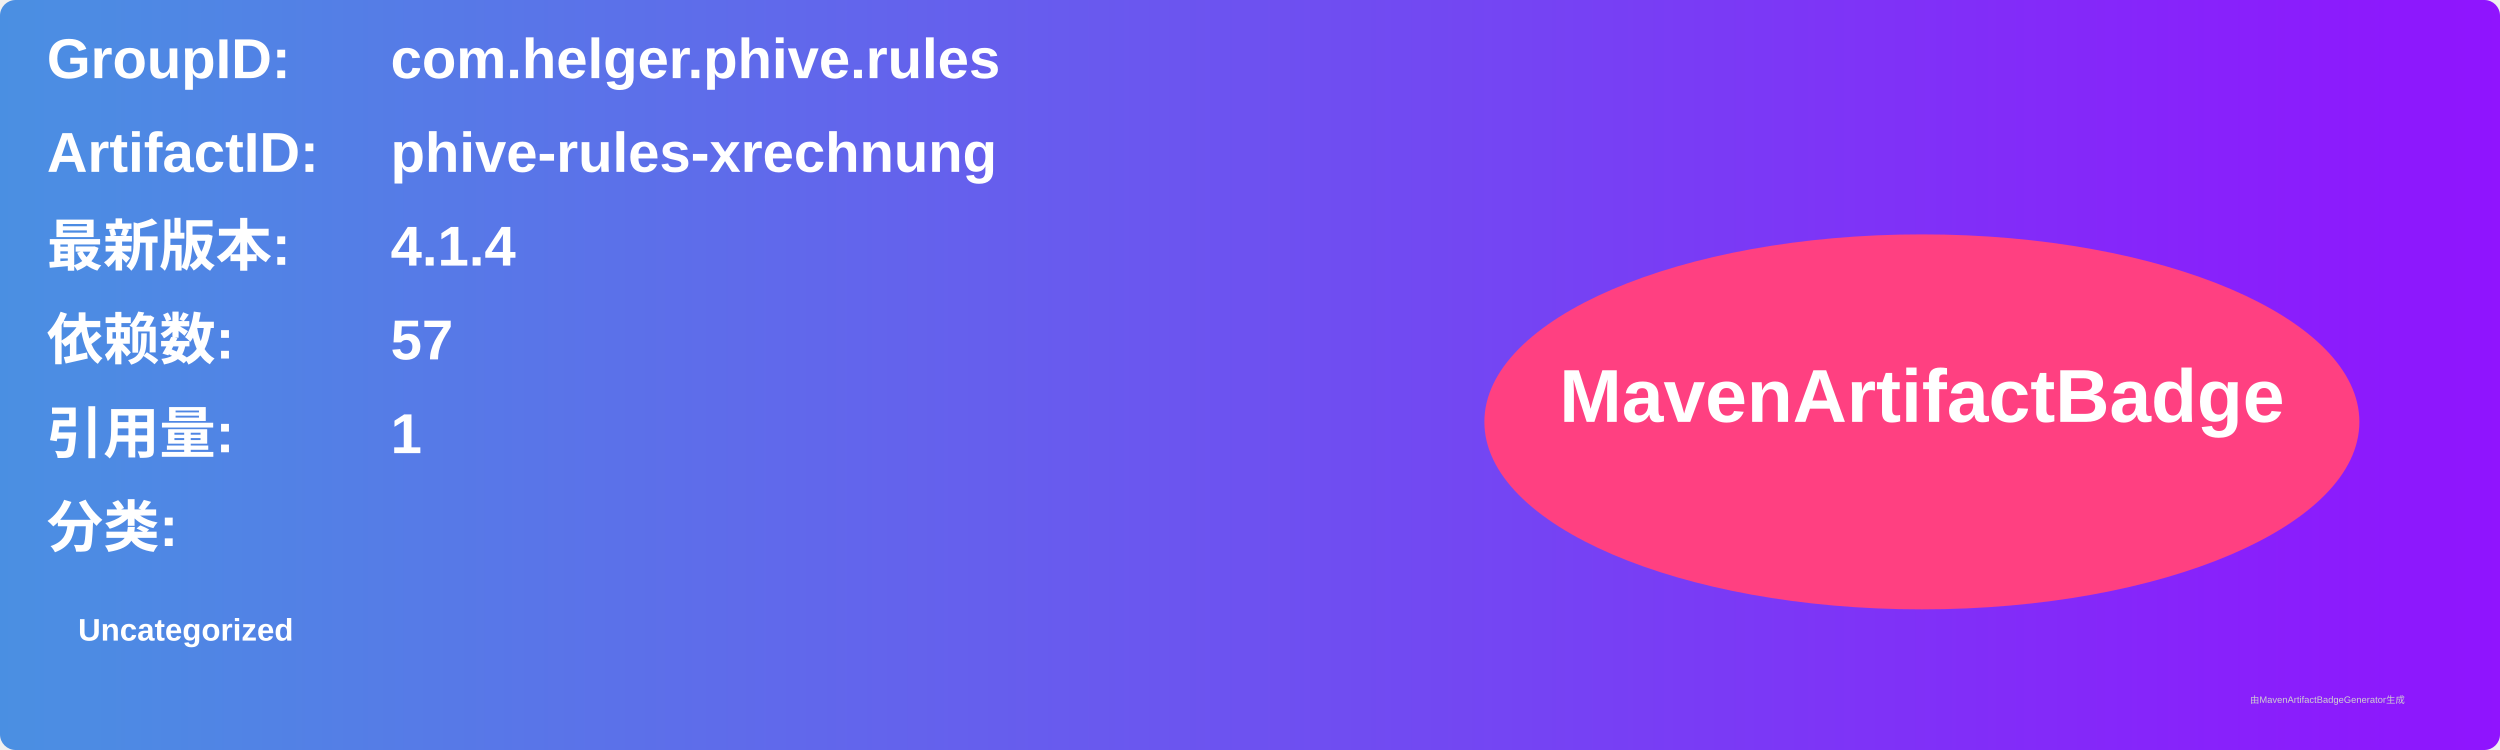
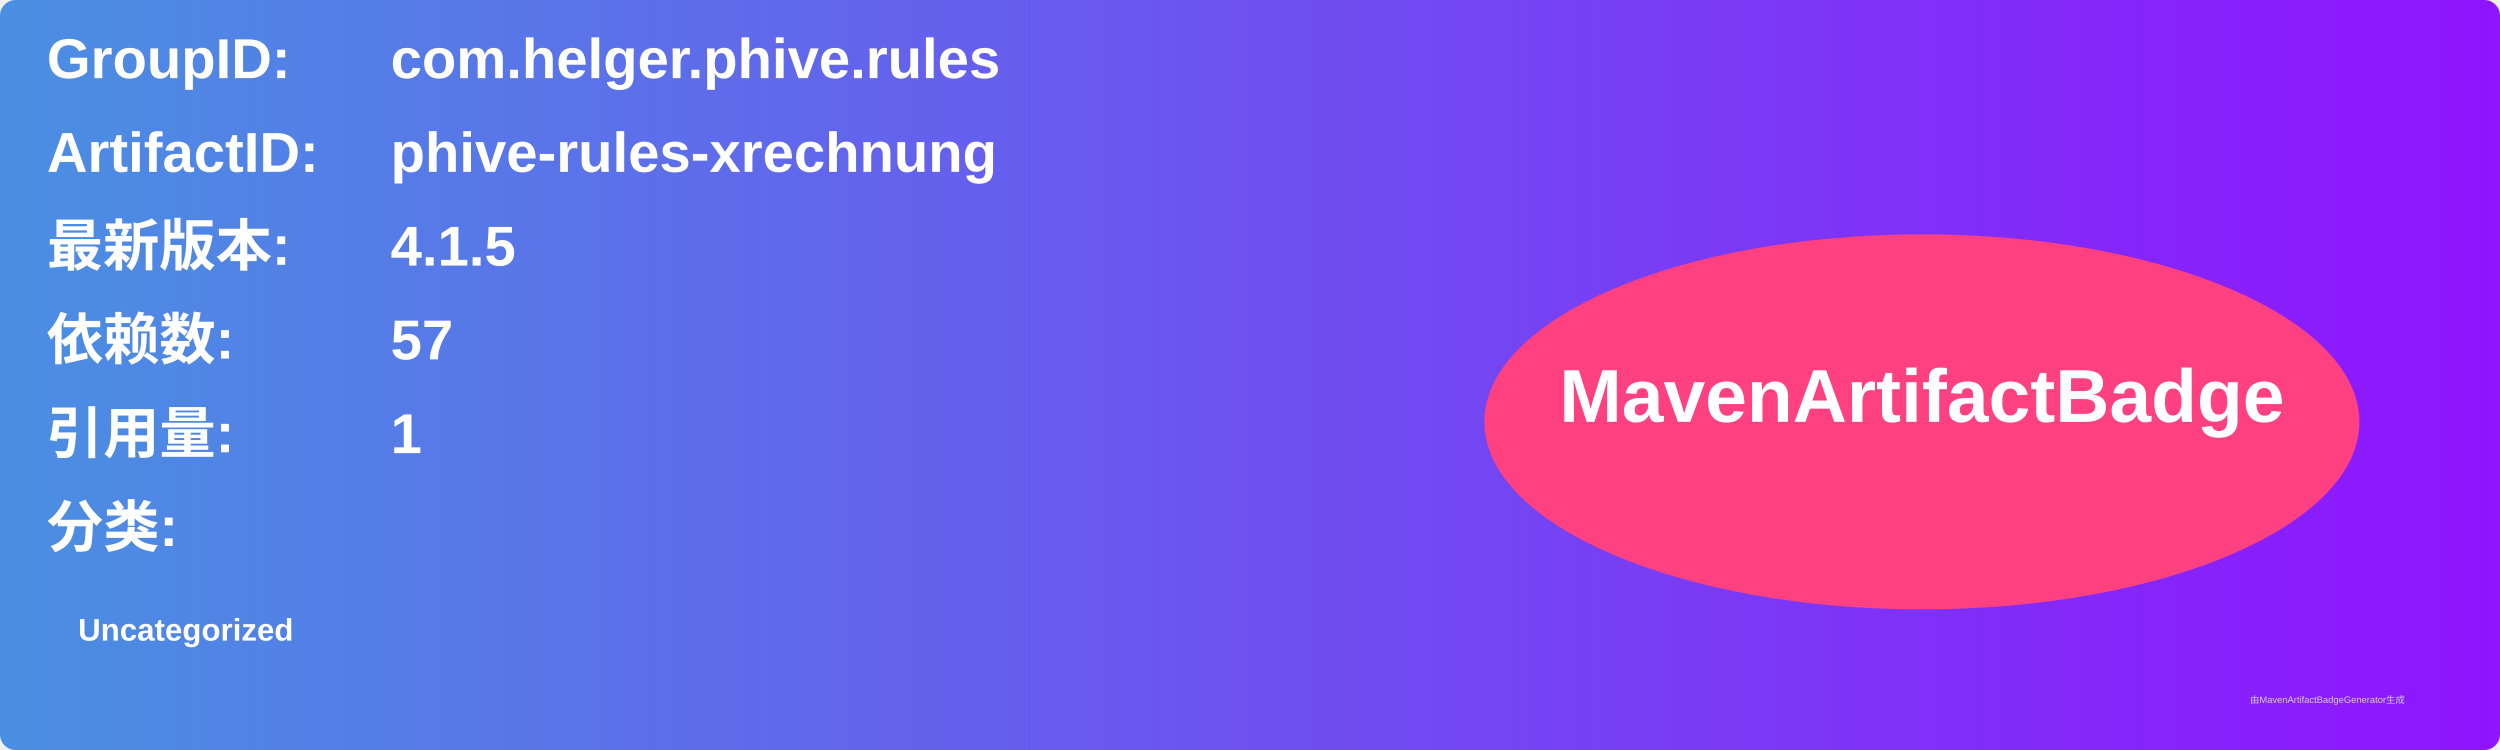
<svg xmlns="http://www.w3.org/2000/svg" width="800" height="240" viewBox="0 0 800 240">
  <linearGradient id="grad" x1="0%" y1="0%" x2="100%" y2="0%">
    <stop offset="0%" stop-color="#4a90e2" />
    <stop offset="100%" stop-color="#9013fe" />
  </linearGradient>
  <rect width="100%" height="100%" rx="5" ry="5" fill="url(#grad)" />
  <g transform="translate(15, 15)">
    <text x="0" y="10" font-family="Arial" font-size="18" fill="white" font-weight="bold" width="260">GroupID:</text>
    <text x="110" y="10" font-family="Arial" font-size="18" fill="white" font-weight="bold" width="460">com.helger.phive.rules</text>
    <text x="0" y="40" font-family="Arial" font-size="18" fill="white" font-weight="bold" width="260">ArtifactID:</text>
    <text x="110" y="40" font-family="Arial" font-size="18" fill="white" font-weight="bold" width="460">phive-rules-xrechnung</text>
    <text x="0" y="70" font-family="Arial" font-size="18" fill="white" font-weight="bold">最新版本:</text>
    <text x="110" y="70" font-family="Arial" font-size="18" fill="white" font-weight="bold">
-       <tspan font-weight="bold">4.1.4</tspan>
+       <tspan font-weight="bold">4.1.5</tspan>
    </text>
    <text x="0" y="100" font-family="Arial" font-size="18" fill="white" font-weight="bold">依赖数: </text>
    <text x="110" y="100" font-family="Arial" font-size="18" fill="white">
      <tspan font-weight="bold">57</tspan>
    </text>
    <text x="0" y="130" font-family="Arial" font-size="18" fill="white" font-weight="bold">引用量: </text>
    <text x="110" y="130" font-family="Arial" font-size="18" fill="white">
      <tspan font-weight="bold">1</tspan>
    </text>
    <text x="0" y="160" font-family="Arial" font-size="18" fill="white" font-weight="bold">分类:</text>
    <text x="10" y="190" font-family="Arial" font-size="10" fill="white">
      <tspan font-weight="bold">Uncategorized</tspan>
    </text>
    <ellipse cx="600" cy="120" rx="140" ry="60" fill="#ff4081" />
    <text x="600" y="120" text-anchor="middle" font-family="Arial" font-size="24" fill="white" font-weight="bold">MavenArtifactBadge</text>
  </g>
  <text x="720" y="225" font-family="Arial" font-size="3" fill="#d0d0d0">由MavenArtifactBadgeGenerator生成</text>
</svg>
